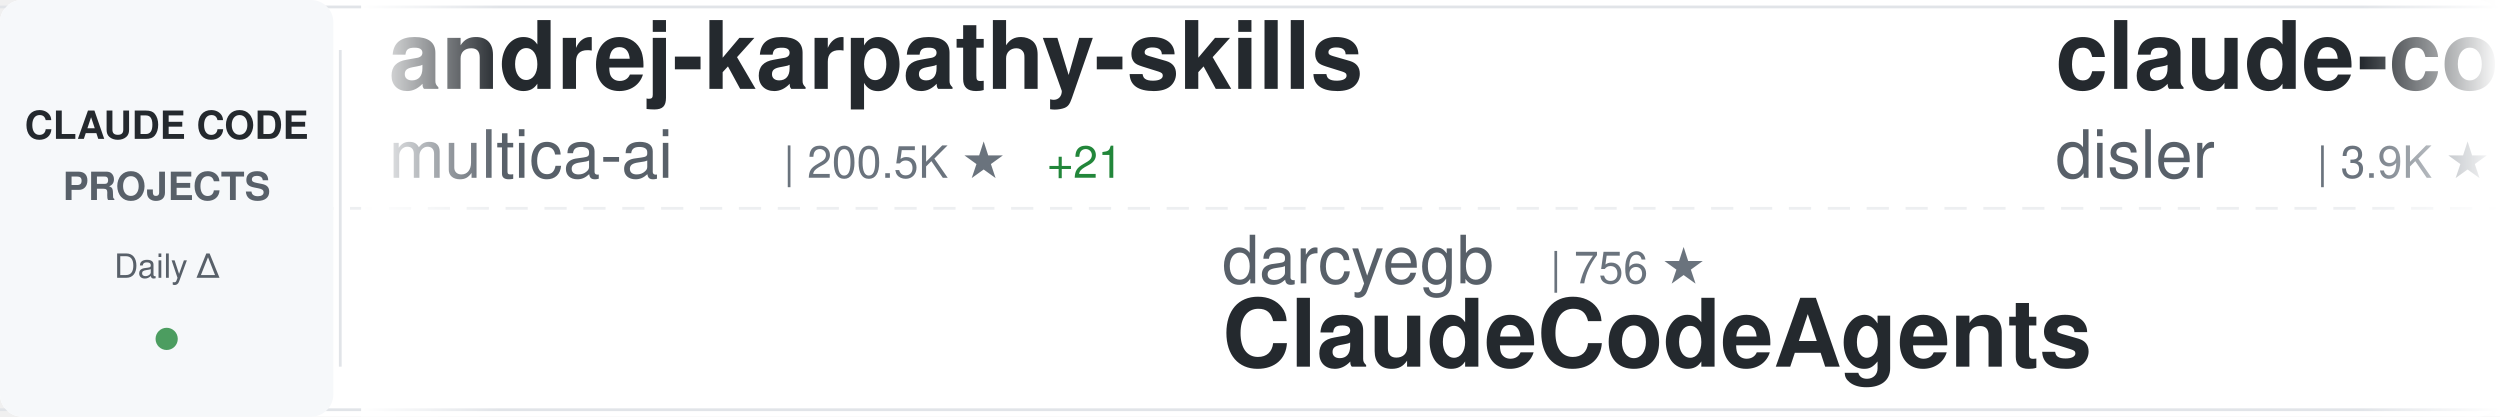
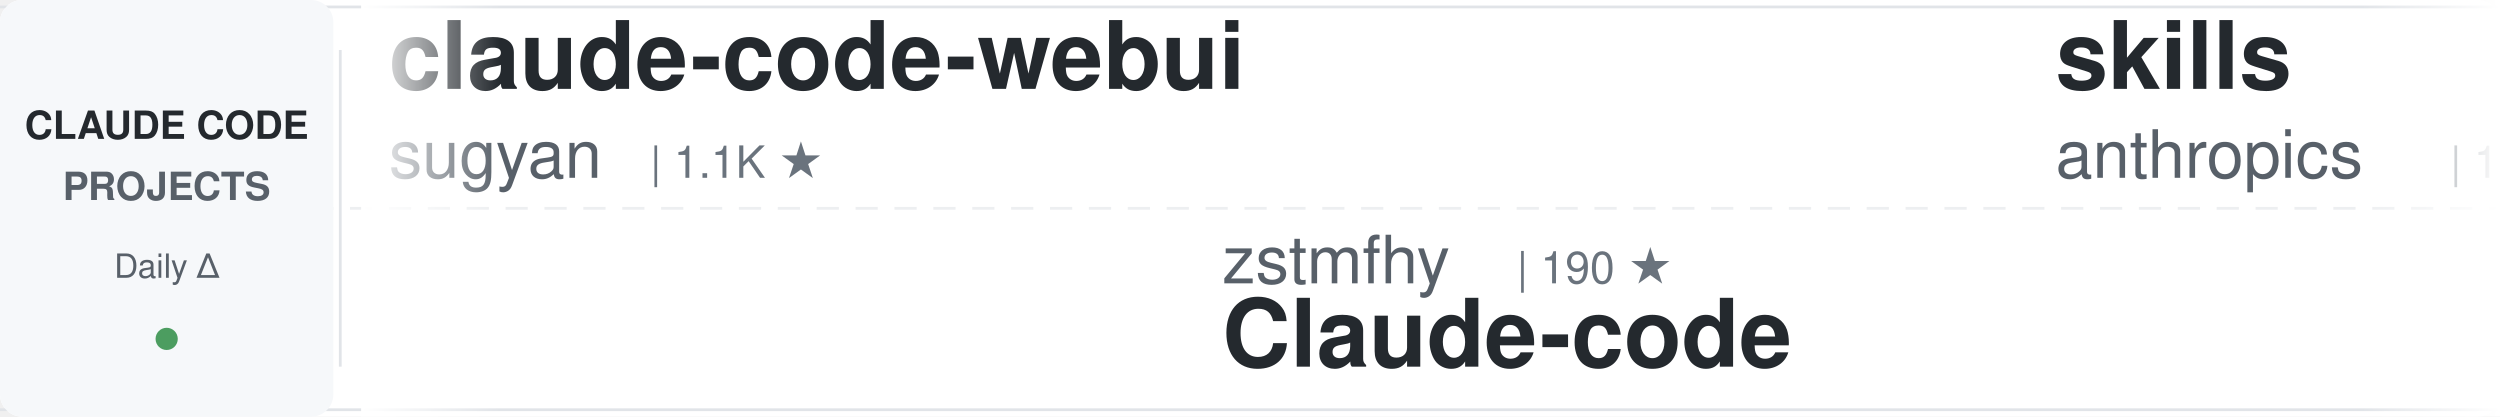
<svg xmlns="http://www.w3.org/2000/svg" width="900" height="150">
  <defs>
    <linearGradient id="awesomeLeftFade" x1="0%" y1="0%" x2="100%" y2="0%">
      <stop offset="0%" style="stop-color:#ffffff;stop-opacity:1" />
      <stop offset="100%" style="stop-color:#ffffff;stop-opacity:0" />
    </linearGradient>
    <linearGradient id="awesomeRightFade" x1="0%" y1="0%" x2="100%" y2="0%">
      <stop offset="0%" style="stop-color:#ffffff;stop-opacity:0" />
      <stop offset="100%" style="stop-color:#ffffff;stop-opacity:1" />
    </linearGradient>
  </defs>
  <rect width="900" height="150" fill="#ffffff" rx="8" />
  <rect x="0" y="2" width="900" height="1" fill="#e1e4e8" />
  <rect x="0" y="147" width="900" height="1" fill="#e1e4e8" />
  <line x1="0" y1="75" x2="900" y2="75" stroke="#e1e4e8" stroke-width="1" stroke-dasharray="8 6" opacity="0.6" />
  <rect x="0" y="0" width="120" height="150" fill="#f6f8fa" rx="8" />
  <text x="60" y="50" font-family="-apple-system, BlinkMacSystemFont, 'Segoe UI', Helvetica, Arial, sans-serif" font-size="14" font-weight="600" fill="#24292e" text-anchor="middle">CLAUDE CODE</text>
  <text x="60" y="72" font-family="-apple-system, BlinkMacSystemFont, 'Segoe UI', Helvetica, Arial, sans-serif" font-size="14" font-weight="600" fill="#586069" text-anchor="middle">PROJECTS</text>
  <text x="60" y="100" font-family="-apple-system, BlinkMacSystemFont, 'Segoe UI', Helvetica, Arial, sans-serif" font-size="12" font-weight="500" fill="#586069" text-anchor="middle">Daily Δ</text>
  <circle cx="60" cy="122" r="4" fill="#22863a" opacity="0.8" />
  <rect x="122" y="18" width="1" height="114" fill="#e1e4e8" />
  <clipPath id="awesomeTickerClip">
    <rect x="130" y="0" width="770" height="150" />
  </clipPath>
  <g clip-path="url(#awesomeTickerClip)">
    <g id="awesomeTickerItems">
      <animateTransform attributeName="transform" attributeType="XML" type="translate" from="0 0" to="-3000 0" dur="54s" repeatCount="indefinite" />
      <g transform="translate(0, 0)">
-         <text x="140" y="32" font-family="-apple-system, BlinkMacSystemFont, 'Segoe UI', Helvetica, Arial, sans-serif" font-size="34" font-weight="600" fill="#24292e">andrej-karpathy-skills</text>
-         <text x="140" y="64" font-family="-apple-system, BlinkMacSystemFont, 'Segoe UI', Helvetica, Arial, sans-serif" font-size="24" font-weight="400" fill="#586069">multica-ai</text>
-         <text x="282" y="64" font-family="-apple-system, BlinkMacSystemFont, 'Segoe UI', Helvetica, Arial, sans-serif" font-size="16" font-weight="500" fill="#6a737d">| 200.5K ★</text>
-         <text x="377" y="64" font-family="-apple-system, BlinkMacSystemFont, 'Segoe UI', Helvetica, Arial, sans-serif" font-size="16" font-weight="500" fill="#22863a"> +21</text>
+         <text x="140" y="32" font-family="-apple-system, BlinkMacSystemFont, 'Segoe UI', Helvetica, Arial, sans-serif" font-size="34" font-weight="600" fill="#24292e">claude-code-webui</text>
+         <text x="140" y="64" font-family="-apple-system, BlinkMacSystemFont, 'Segoe UI', Helvetica, Arial, sans-serif" font-size="24" font-weight="400" fill="#586069">sugyan</text>
+         <text x="234" y="64" font-family="-apple-system, BlinkMacSystemFont, 'Segoe UI', Helvetica, Arial, sans-serif" font-size="16" font-weight="500" fill="#6a737d">| 1.1K ★</text>
      </g>
      <g transform="translate(300, 0)">
-         <text x="140" y="102" font-family="-apple-system, BlinkMacSystemFont, 'Segoe UI', Helvetica, Arial, sans-serif" font-size="24" font-weight="400" fill="#586069">darcyegb</text>
-         <text x="258" y="102" font-family="-apple-system, BlinkMacSystemFont, 'Segoe UI', Helvetica, Arial, sans-serif" font-size="16" font-weight="500" fill="#6a737d">| 756 ★</text>
-         <text x="140" y="132" font-family="-apple-system, BlinkMacSystemFont, 'Segoe UI', Helvetica, Arial, sans-serif" font-size="34" font-weight="600" fill="#24292e">ClaudeCodeAgents</text>
+         <text x="140" y="102" font-family="-apple-system, BlinkMacSystemFont, 'Segoe UI', Helvetica, Arial, sans-serif" font-size="24" font-weight="400" fill="#586069">zstmfhy</text>
+         <text x="246" y="102" font-family="-apple-system, BlinkMacSystemFont, 'Segoe UI', Helvetica, Arial, sans-serif" font-size="16" font-weight="500" fill="#6a737d">| 190 ★</text>
+         <text x="140" y="132" font-family="-apple-system, BlinkMacSystemFont, 'Segoe UI', Helvetica, Arial, sans-serif" font-size="34" font-weight="600" fill="#24292e">Claude-code</text>
      </g>
      <g transform="translate(600, 0)">
-         <text x="140" y="32" font-family="-apple-system, BlinkMacSystemFont, 'Segoe UI', Helvetica, Arial, sans-serif" font-size="34" font-weight="600" fill="#24292e">claude-code-hooks-master...</text>
-         <text x="140" y="64" font-family="-apple-system, BlinkMacSystemFont, 'Segoe UI', Helvetica, Arial, sans-serif" font-size="24" font-weight="400" fill="#586069">disler</text>
-         <text x="234" y="64" font-family="-apple-system, BlinkMacSystemFont, 'Segoe UI', Helvetica, Arial, sans-serif" font-size="16" font-weight="500" fill="#6a737d">| 3.9K ★</text>
+         <text x="140" y="32" font-family="-apple-system, BlinkMacSystemFont, 'Segoe UI', Helvetica, Arial, sans-serif" font-size="34" font-weight="600" fill="#24292e">skills</text>
+         <text x="140" y="64" font-family="-apple-system, BlinkMacSystemFont, 'Segoe UI', Helvetica, Arial, sans-serif" font-size="24" font-weight="400" fill="#586069">anthropics</text>
+         <text x="282" y="64" font-family="-apple-system, BlinkMacSystemFont, 'Segoe UI', Helvetica, Arial, sans-serif" font-size="16" font-weight="500" fill="#6a737d">| 166.9K ★</text>
+         <text x="377" y="64" font-family="-apple-system, BlinkMacSystemFont, 'Segoe UI', Helvetica, Arial, sans-serif" font-size="16" font-weight="500" fill="#22863a"> +11</text>
      </g>
      <g transform="translate(900, 0)">
-         <text x="140" y="102" font-family="-apple-system, BlinkMacSystemFont, 'Segoe UI', Helvetica, Arial, sans-serif" font-size="24" font-weight="400" fill="#586069">sugyan</text>
-         <text x="234" y="102" font-family="-apple-system, BlinkMacSystemFont, 'Segoe UI', Helvetica, Arial, sans-serif" font-size="16" font-weight="500" fill="#6a737d">| 1.1K ★</text>
-         <text x="140" y="132" font-family="-apple-system, BlinkMacSystemFont, 'Segoe UI', Helvetica, Arial, sans-serif" font-size="34" font-weight="600" fill="#24292e">claude-code-webui</text>
+         <text x="140" y="102" font-family="-apple-system, BlinkMacSystemFont, 'Segoe UI', Helvetica, Arial, sans-serif" font-size="24" font-weight="400" fill="#586069">wanshuiyin</text>
+         <text x="282" y="102" font-family="-apple-system, BlinkMacSystemFont, 'Segoe UI', Helvetica, Arial, sans-serif" font-size="16" font-weight="500" fill="#6a737d">| 14.4K ★</text>
+         <text x="368" y="102" font-family="-apple-system, BlinkMacSystemFont, 'Segoe UI', Helvetica, Arial, sans-serif" font-size="16" font-weight="500" fill="#22863a"> +6</text>
+         <text x="140" y="132" font-family="-apple-system, BlinkMacSystemFont, 'Segoe UI', Helvetica, Arial, sans-serif" font-size="34" font-weight="600" fill="#24292e">Auto-claude-code-researc...</text>
      </g>
      <g transform="translate(1200, 0)">
-         <text x="140" y="32" font-family="-apple-system, BlinkMacSystemFont, 'Segoe UI', Helvetica, Arial, sans-serif" font-size="34" font-weight="600" fill="#24292e">claude-code-video-toolki...</text>
-         <text x="140" y="64" font-family="-apple-system, BlinkMacSystemFont, 'Segoe UI', Helvetica, Arial, sans-serif" font-size="24" font-weight="400" fill="#586069">digitalsamba</text>
-         <text x="306" y="64" font-family="-apple-system, BlinkMacSystemFont, 'Segoe UI', Helvetica, Arial, sans-serif" font-size="16" font-weight="500" fill="#6a737d">| 1.9K ★</text>
+         <text x="140" y="32" font-family="-apple-system, BlinkMacSystemFont, 'Segoe UI', Helvetica, Arial, sans-serif" font-size="34" font-weight="600" fill="#24292e">claude-code-guide</text>
+         <text x="140" y="64" font-family="-apple-system, BlinkMacSystemFont, 'Segoe UI', Helvetica, Arial, sans-serif" font-size="24" font-weight="400" fill="#586069">zebbern</text>
+         <text x="246" y="64" font-family="-apple-system, BlinkMacSystemFont, 'Segoe UI', Helvetica, Arial, sans-serif" font-size="16" font-weight="500" fill="#6a737d">| 4.5K ★</text>
+         <text x="323" y="64" font-family="-apple-system, BlinkMacSystemFont, 'Segoe UI', Helvetica, Arial, sans-serif" font-size="16" font-weight="500" fill="#22863a"> +3</text>
      </g>
      <g transform="translate(1500, 0)">
-         <text x="140" y="102" font-family="-apple-system, BlinkMacSystemFont, 'Segoe UI', Helvetica, Arial, sans-serif" font-size="24" font-weight="400" fill="#586069">VoltAgent</text>
-         <text x="270" y="102" font-family="-apple-system, BlinkMacSystemFont, 'Segoe UI', Helvetica, Arial, sans-serif" font-size="16" font-weight="500" fill="#6a737d">| 24.1K ★</text>
-         <text x="356" y="102" font-family="-apple-system, BlinkMacSystemFont, 'Segoe UI', Helvetica, Arial, sans-serif" font-size="16" font-weight="500" fill="#22863a"> +4</text>
-         <text x="140" y="132" font-family="-apple-system, BlinkMacSystemFont, 'Segoe UI', Helvetica, Arial, sans-serif" font-size="34" font-weight="600" fill="#24292e">awesome-claude-code-suba...</text>
+         <text x="140" y="102" font-family="-apple-system, BlinkMacSystemFont, 'Segoe UI', Helvetica, Arial, sans-serif" font-size="24" font-weight="400" fill="#586069">guanshan</text>
+         <text x="258" y="102" font-family="-apple-system, BlinkMacSystemFont, 'Segoe UI', Helvetica, Arial, sans-serif" font-size="16" font-weight="500" fill="#6a737d">| 61 ★</text>
+         <text x="140" y="132" font-family="-apple-system, BlinkMacSystemFont, 'Segoe UI', Helvetica, Arial, sans-serif" font-size="34" font-weight="600" fill="#24292e">ClaudeCode</text>
      </g>
      <g transform="translate(1800, 0)">
-         <text x="140" y="32" font-family="-apple-system, BlinkMacSystemFont, 'Segoe UI', Helvetica, Arial, sans-serif" font-size="34" font-weight="600" fill="#24292e">claude-code-telegram</text>
-         <text x="140" y="64" font-family="-apple-system, BlinkMacSystemFont, 'Segoe UI', Helvetica, Arial, sans-serif" font-size="24" font-weight="400" fill="#586069">RichardAtCT</text>
-         <text x="294" y="64" font-family="-apple-system, BlinkMacSystemFont, 'Segoe UI', Helvetica, Arial, sans-serif" font-size="16" font-weight="500" fill="#6a737d">| 2.8K ★</text>
-         <text x="371" y="64" font-family="-apple-system, BlinkMacSystemFont, 'Segoe UI', Helvetica, Arial, sans-serif" font-size="16" font-weight="500" fill="#22863a"> +1</text>
+         <text x="140" y="32" font-family="-apple-system, BlinkMacSystemFont, 'Segoe UI', Helvetica, Arial, sans-serif" font-size="34" font-weight="600" fill="#24292e">claude-code-prompts</text>
+         <text x="140" y="64" font-family="-apple-system, BlinkMacSystemFont, 'Segoe UI', Helvetica, Arial, sans-serif" font-size="24" font-weight="400" fill="#586069">repowise-dev</text>
+         <text x="306" y="64" font-family="-apple-system, BlinkMacSystemFont, 'Segoe UI', Helvetica, Arial, sans-serif" font-size="16" font-weight="500" fill="#6a737d">| 1.2K ★</text>
      </g>
      <g transform="translate(2100, 0)">
-         <text x="140" y="102" font-family="-apple-system, BlinkMacSystemFont, 'Segoe UI', Helvetica, Arial, sans-serif" font-size="24" font-weight="400" fill="#586069">liuup</text>
-         <text x="222" y="102" font-family="-apple-system, BlinkMacSystemFont, 'Segoe UI', Helvetica, Arial, sans-serif" font-size="16" font-weight="500" fill="#6a737d">| 3.7K ★</text>
-         <text x="140" y="132" font-family="-apple-system, BlinkMacSystemFont, 'Segoe UI', Helvetica, Arial, sans-serif" font-size="34" font-weight="600" fill="#24292e">claude-code-analysis</text>
+         <text x="140" y="102" font-family="-apple-system, BlinkMacSystemFont, 'Segoe UI', Helvetica, Arial, sans-serif" font-size="24" font-weight="400" fill="#586069">AICoderTudou</text>
+         <text x="306" y="102" font-family="-apple-system, BlinkMacSystemFont, 'Segoe UI', Helvetica, Arial, sans-serif" font-size="16" font-weight="500" fill="#6a737d">| 497 ★</text>
+         <text x="140" y="132" font-family="-apple-system, BlinkMacSystemFont, 'Segoe UI', Helvetica, Arial, sans-serif" font-size="34" font-weight="600" fill="#24292e">claude-code-tudou</text>
      </g>
      <g transform="translate(2400, 0)">
-         <text x="140" y="32" font-family="-apple-system, BlinkMacSystemFont, 'Segoe UI', Helvetica, Arial, sans-serif" font-size="34" font-weight="600" fill="#24292e">sc-claude-code-files</text>
-         <text x="140" y="64" font-family="-apple-system, BlinkMacSystemFont, 'Segoe UI', Helvetica, Arial, sans-serif" font-size="24" font-weight="400" fill="#586069">https-deeplearning-ai</text>
-         <text x="414" y="64" font-family="-apple-system, BlinkMacSystemFont, 'Segoe UI', Helvetica, Arial, sans-serif" font-size="16" font-weight="500" fill="#6a737d">| 538 ★</text>
+         <text x="140" y="32" font-family="-apple-system, BlinkMacSystemFont, 'Segoe UI', Helvetica, Arial, sans-serif" font-size="34" font-weight="600" fill="#24292e">how-claude-code-works</text>
+         <text x="140" y="64" font-family="-apple-system, BlinkMacSystemFont, 'Segoe UI', Helvetica, Arial, sans-serif" font-size="24" font-weight="400" fill="#586069">Windy3f3f3f3f</text>
+         <text x="318" y="64" font-family="-apple-system, BlinkMacSystemFont, 'Segoe UI', Helvetica, Arial, sans-serif" font-size="16" font-weight="500" fill="#6a737d">| 3.4K ★</text>
      </g>
      <g transform="translate(2700, 0)">
-         <text x="140" y="102" font-family="-apple-system, BlinkMacSystemFont, 'Segoe UI', Helvetica, Arial, sans-serif" font-size="24" font-weight="400" fill="#586069">Yeachan-Heo</text>
-         <text x="294" y="102" font-family="-apple-system, BlinkMacSystemFont, 'Segoe UI', Helvetica, Arial, sans-serif" font-size="16" font-weight="500" fill="#6a737d">| 38.4K ★</text>
-         <text x="140" y="132" font-family="-apple-system, BlinkMacSystemFont, 'Segoe UI', Helvetica, Arial, sans-serif" font-size="34" font-weight="600" fill="#24292e">oh-my-claudecode</text>
+         <text x="140" y="102" font-family="-apple-system, BlinkMacSystemFont, 'Segoe UI', Helvetica, Arial, sans-serif" font-size="24" font-weight="400" fill="#586069">Windy3f3f3f3f</text>
+         <text x="318" y="102" font-family="-apple-system, BlinkMacSystemFont, 'Segoe UI', Helvetica, Arial, sans-serif" font-size="16" font-weight="500" fill="#6a737d">| 2.5K ★</text>
+         <text x="395" y="102" font-family="-apple-system, BlinkMacSystemFont, 'Segoe UI', Helvetica, Arial, sans-serif" font-size="16" font-weight="500" fill="#22863a"> +1</text>
+         <text x="140" y="132" font-family="-apple-system, BlinkMacSystemFont, 'Segoe UI', Helvetica, Arial, sans-serif" font-size="34" font-weight="600" fill="#24292e">claude-code-from-scratch</text>
      </g>
      <g transform="translate(3000, 0)">
-         <text x="140" y="32" font-family="-apple-system, BlinkMacSystemFont, 'Segoe UI', Helvetica, Arial, sans-serif" font-size="34" font-weight="600" fill="#24292e">andrej-karpathy-skills</text>
-         <text x="140" y="64" font-family="-apple-system, BlinkMacSystemFont, 'Segoe UI', Helvetica, Arial, sans-serif" font-size="24" font-weight="400" fill="#586069">multica-ai</text>
-         <text x="282" y="64" font-family="-apple-system, BlinkMacSystemFont, 'Segoe UI', Helvetica, Arial, sans-serif" font-size="16" font-weight="500" fill="#6a737d">| 200.5K ★</text>
-         <text x="377" y="64" font-family="-apple-system, BlinkMacSystemFont, 'Segoe UI', Helvetica, Arial, sans-serif" font-size="16" font-weight="500" fill="#22863a"> +21</text>
+         <text x="140" y="32" font-family="-apple-system, BlinkMacSystemFont, 'Segoe UI', Helvetica, Arial, sans-serif" font-size="34" font-weight="600" fill="#24292e">claude-code-webui</text>
+         <text x="140" y="64" font-family="-apple-system, BlinkMacSystemFont, 'Segoe UI', Helvetica, Arial, sans-serif" font-size="24" font-weight="400" fill="#586069">sugyan</text>
+         <text x="234" y="64" font-family="-apple-system, BlinkMacSystemFont, 'Segoe UI', Helvetica, Arial, sans-serif" font-size="16" font-weight="500" fill="#6a737d">| 1.1K ★</text>
      </g>
      <g transform="translate(3300, 0)">
-         <text x="140" y="102" font-family="-apple-system, BlinkMacSystemFont, 'Segoe UI', Helvetica, Arial, sans-serif" font-size="24" font-weight="400" fill="#586069">darcyegb</text>
-         <text x="258" y="102" font-family="-apple-system, BlinkMacSystemFont, 'Segoe UI', Helvetica, Arial, sans-serif" font-size="16" font-weight="500" fill="#6a737d">| 756 ★</text>
-         <text x="140" y="132" font-family="-apple-system, BlinkMacSystemFont, 'Segoe UI', Helvetica, Arial, sans-serif" font-size="34" font-weight="600" fill="#24292e">ClaudeCodeAgents</text>
+         <text x="140" y="102" font-family="-apple-system, BlinkMacSystemFont, 'Segoe UI', Helvetica, Arial, sans-serif" font-size="24" font-weight="400" fill="#586069">zstmfhy</text>
+         <text x="246" y="102" font-family="-apple-system, BlinkMacSystemFont, 'Segoe UI', Helvetica, Arial, sans-serif" font-size="16" font-weight="500" fill="#6a737d">| 190 ★</text>
+         <text x="140" y="132" font-family="-apple-system, BlinkMacSystemFont, 'Segoe UI', Helvetica, Arial, sans-serif" font-size="34" font-weight="600" fill="#24292e">Claude-code</text>
      </g>
      <g transform="translate(3600, 0)">
-         <text x="140" y="32" font-family="-apple-system, BlinkMacSystemFont, 'Segoe UI', Helvetica, Arial, sans-serif" font-size="34" font-weight="600" fill="#24292e">claude-code-hooks-master...</text>
-         <text x="140" y="64" font-family="-apple-system, BlinkMacSystemFont, 'Segoe UI', Helvetica, Arial, sans-serif" font-size="24" font-weight="400" fill="#586069">disler</text>
-         <text x="234" y="64" font-family="-apple-system, BlinkMacSystemFont, 'Segoe UI', Helvetica, Arial, sans-serif" font-size="16" font-weight="500" fill="#6a737d">| 3.9K ★</text>
+         <text x="140" y="32" font-family="-apple-system, BlinkMacSystemFont, 'Segoe UI', Helvetica, Arial, sans-serif" font-size="34" font-weight="600" fill="#24292e">skills</text>
+         <text x="140" y="64" font-family="-apple-system, BlinkMacSystemFont, 'Segoe UI', Helvetica, Arial, sans-serif" font-size="24" font-weight="400" fill="#586069">anthropics</text>
+         <text x="282" y="64" font-family="-apple-system, BlinkMacSystemFont, 'Segoe UI', Helvetica, Arial, sans-serif" font-size="16" font-weight="500" fill="#6a737d">| 166.9K ★</text>
+         <text x="377" y="64" font-family="-apple-system, BlinkMacSystemFont, 'Segoe UI', Helvetica, Arial, sans-serif" font-size="16" font-weight="500" fill="#22863a"> +11</text>
      </g>
      <g transform="translate(3900, 0)">
-         <text x="140" y="102" font-family="-apple-system, BlinkMacSystemFont, 'Segoe UI', Helvetica, Arial, sans-serif" font-size="24" font-weight="400" fill="#586069">sugyan</text>
-         <text x="234" y="102" font-family="-apple-system, BlinkMacSystemFont, 'Segoe UI', Helvetica, Arial, sans-serif" font-size="16" font-weight="500" fill="#6a737d">| 1.1K ★</text>
-         <text x="140" y="132" font-family="-apple-system, BlinkMacSystemFont, 'Segoe UI', Helvetica, Arial, sans-serif" font-size="34" font-weight="600" fill="#24292e">claude-code-webui</text>
+         <text x="140" y="102" font-family="-apple-system, BlinkMacSystemFont, 'Segoe UI', Helvetica, Arial, sans-serif" font-size="24" font-weight="400" fill="#586069">wanshuiyin</text>
+         <text x="282" y="102" font-family="-apple-system, BlinkMacSystemFont, 'Segoe UI', Helvetica, Arial, sans-serif" font-size="16" font-weight="500" fill="#6a737d">| 14.4K ★</text>
+         <text x="368" y="102" font-family="-apple-system, BlinkMacSystemFont, 'Segoe UI', Helvetica, Arial, sans-serif" font-size="16" font-weight="500" fill="#22863a"> +6</text>
+         <text x="140" y="132" font-family="-apple-system, BlinkMacSystemFont, 'Segoe UI', Helvetica, Arial, sans-serif" font-size="34" font-weight="600" fill="#24292e">Auto-claude-code-researc...</text>
      </g>
    </g>
  </g>
  <rect x="130" y="0" width="50" height="150" fill="url(#awesomeLeftFade)" />
  <rect x="850" y="0" width="50" height="150" fill="url(#awesomeRightFade)" />
</svg>
